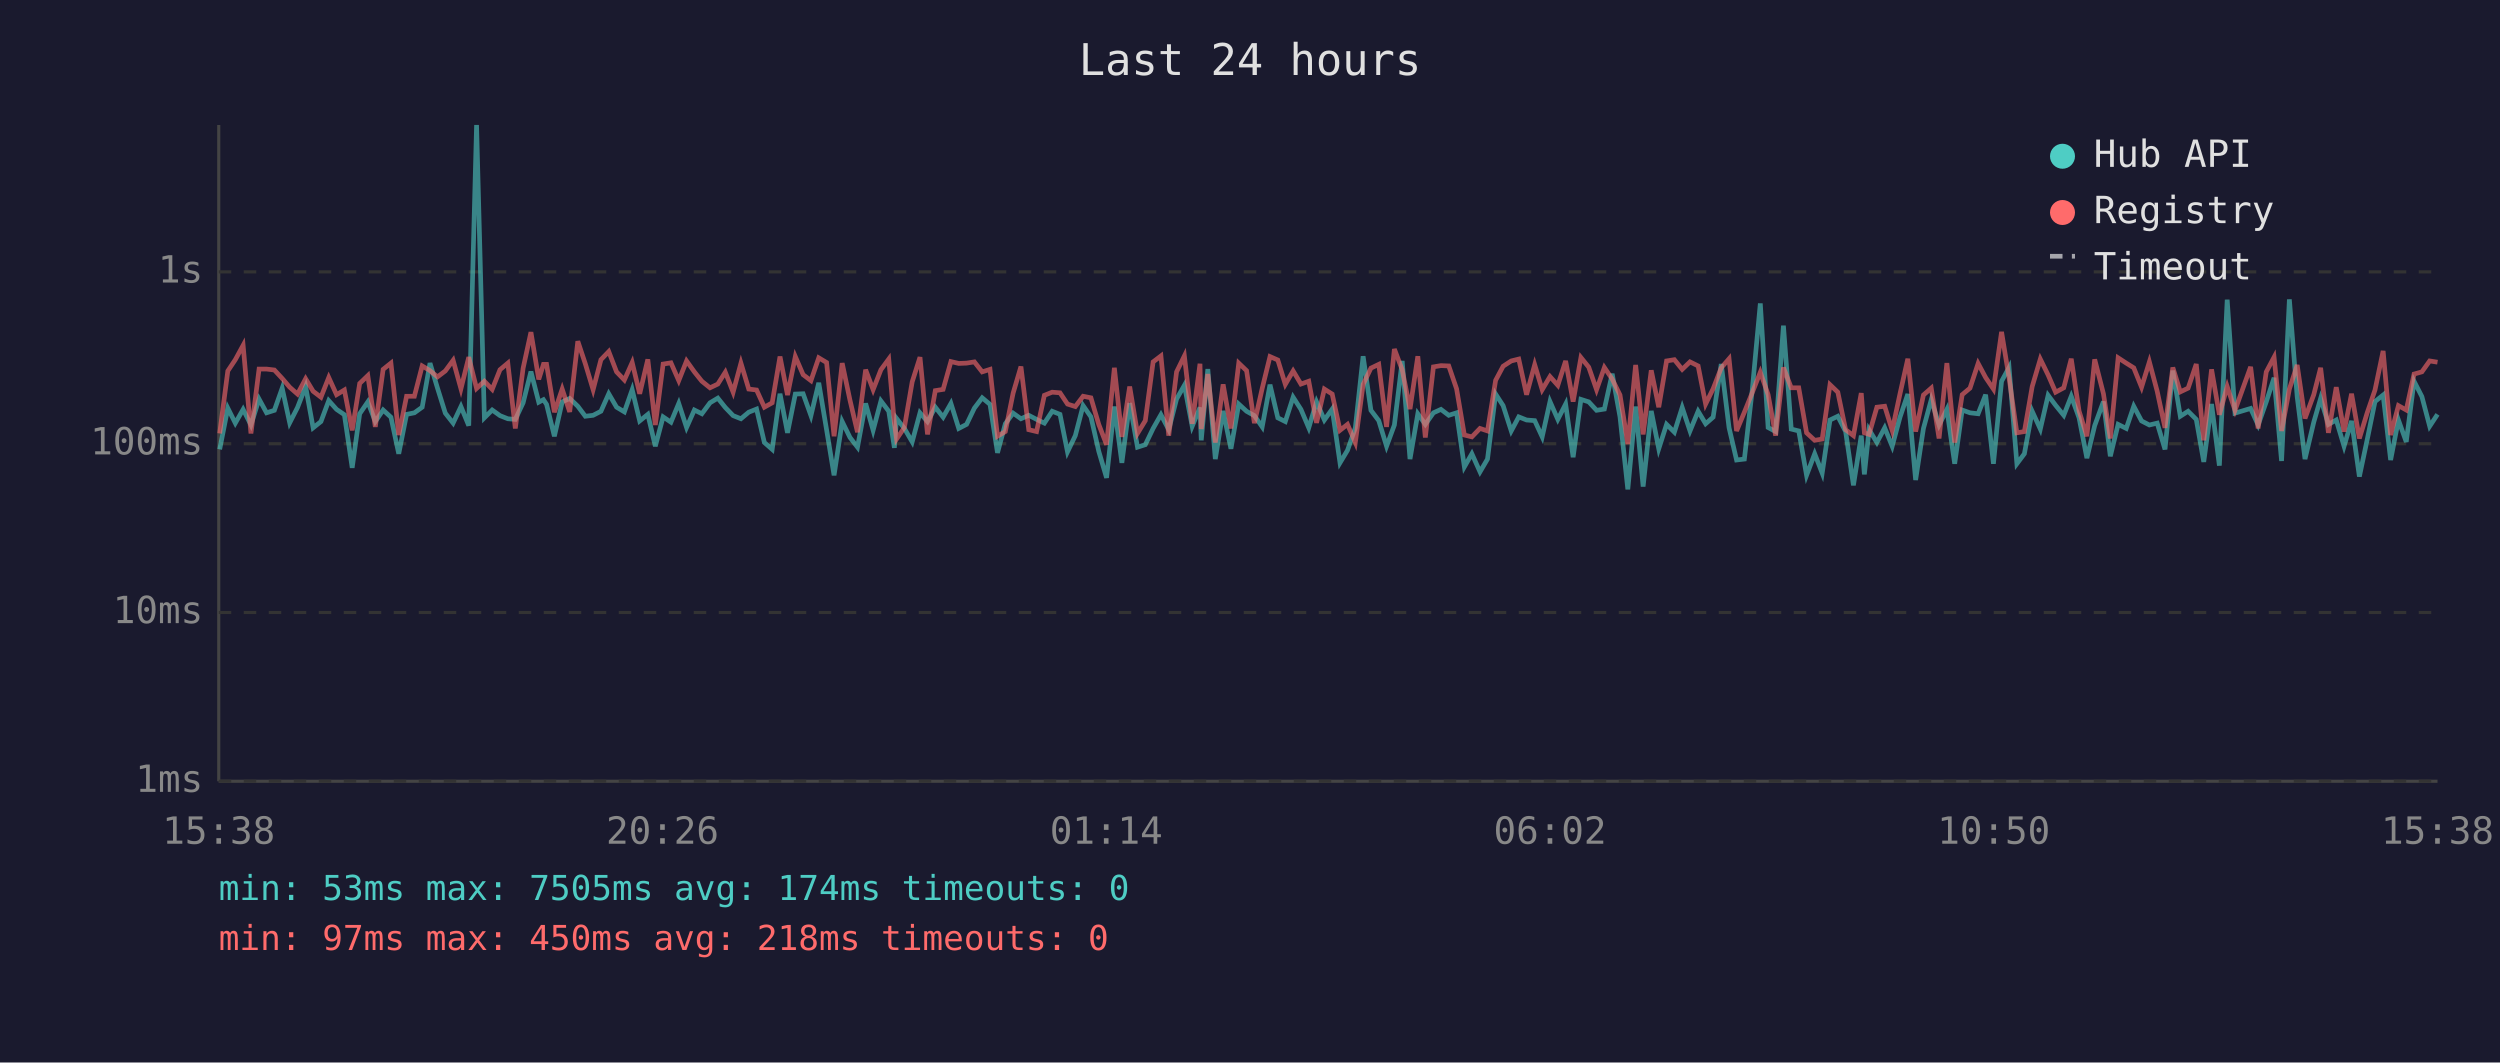
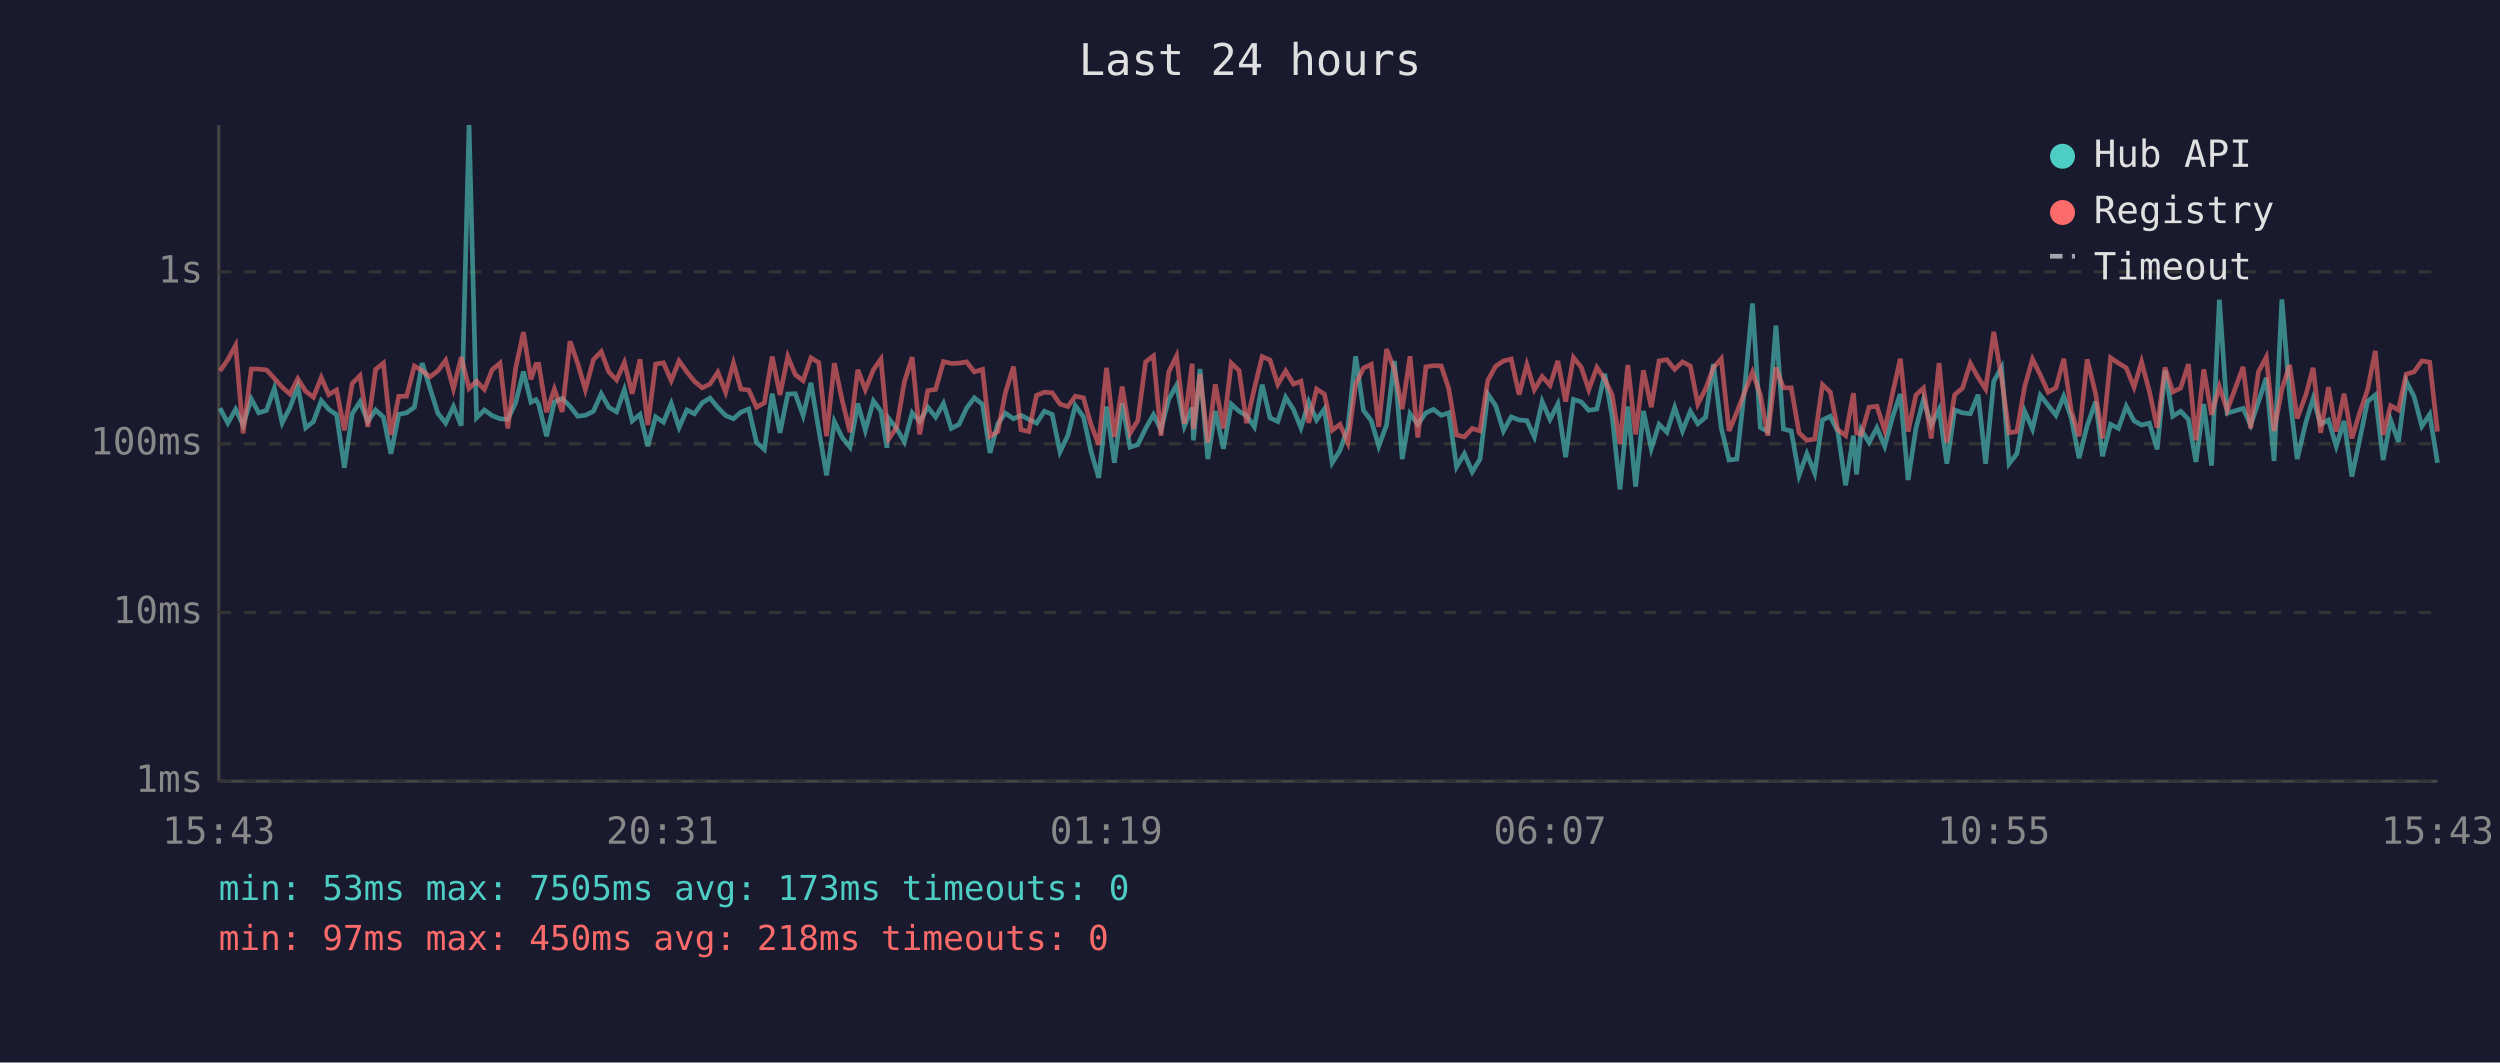
<svg xmlns="http://www.w3.org/2000/svg" viewBox="0 0 800 340" font-family="monospace" font-size="12">
  <rect width="800" height="340" fill="#1a1a2e" />
  <text x="400" y="24" fill="#e0e0e0" font-size="14" text-anchor="middle">Last 24 hours</text>
  <line x1="70" y1="40" x2="70" y2="250" stroke="#444" stroke-width="1" />
  <line x1="70" y1="250" x2="780" y2="250" stroke="#444" stroke-width="1" />
  <line x1="70" y1="250" x2="780" y2="250" stroke="#333" stroke-width="1" stroke-dasharray="4" />
  <text x="65" y="250" fill="#888" text-anchor="end" dominant-baseline="middle">1ms</text>
  <line x1="70" y1="196" x2="780" y2="196" stroke="#333" stroke-width="1" stroke-dasharray="4" />
  <text x="65" y="196" fill="#888" text-anchor="end" dominant-baseline="middle">10ms</text>
  <line x1="70" y1="142" x2="780" y2="142" stroke="#333" stroke-width="1" stroke-dasharray="4" />
  <text x="65" y="142" fill="#888" text-anchor="end" dominant-baseline="middle">100ms</text>
  <line x1="70" y1="87" x2="780" y2="87" stroke="#333" stroke-width="1" stroke-dasharray="4" />
  <text x="65" y="87" fill="#888" text-anchor="end" dominant-baseline="middle">1s</text>
-   <text x="70" y="270" fill="#888" text-anchor="middle">15:38</text>
-   <text x="212" y="270" fill="#888" text-anchor="middle">20:26</text>
-   <text x="354" y="270" fill="#888" text-anchor="middle">01:14</text>
-   <text x="496" y="270" fill="#888" text-anchor="middle">06:02</text>
-   <text x="638" y="270" fill="#888" text-anchor="middle">10:50</text>
-   <text x="780" y="270" fill="#888" text-anchor="middle">15:38</text>
-   <polyline points="70.3,143.8 72.9,130.6 75.3,135.4 77.8,131.0 80.3,136.0 82.9,127.7 85.3,132.1 87.8,131.3 90.3,124.2 92.7,135.3 95.2,130.4 97.8,123.7 100.2,136.9 102.7,134.9 105.2,128.2 107.7,131.0 110.2,132.7 112.7,149.7 115.1,132.4 117.7,128.6 120.1,134.9 122.6,131.2 125.1,133.5 127.6,145.2 130.1,132.6 132.6,132.1 135.1,130.3 137.6,116.2 140.0,124.2 142.5,132.2 145.0,135.4 147.5,130.1 150.0,136.2 152.5,40.0 155.0,133.7 157.5,131.2 160.0,133.0 162.5,134.0 164.9,134.2 167.4,128.9 169.9,118.9 172.4,128.7 173.9,127.9 174.9,129.4 177.4,139.6 179.9,128.6 182.3,127.5 184.9,130.0 187.3,133.2 189.8,132.9 192.3,131.6 194.8,126.0 197.3,130.3 199.8,131.8 202.3,124.7 204.7,134.7 207.3,132.6 209.7,142.8 212.2,133.4 214.7,135.1 217.2,129.1 219.7,136.8 222.2,131.2 224.6,132.4 227.2,128.9 229.7,127.4 232.1,130.4 234.6,133.0 237.1,134.0 239.6,131.9 242.1,130.9 244.6,141.6 247.1,143.8 249.6,126.0 252.0,138.5 254.5,126.1 257.0,126.0 259.5,133.0 262.0,122.5 264.5,137.5 266.9,152.1 269.5,134.9 272.0,140.0 274.4,143.1 277.0,129.1 279.4,137.7 281.9,128.3 284.4,131.6 286.2,143.3 286.9,133.9 289.4,137.1 291.9,141.4 294.4,132.1 296.8,134.9 299.3,130.3 301.8,133.5 304.3,129.1 306.8,137.1 309.3,135.8 311.8,130.6 314.3,127.3 316.8,129.4 319.2,144.9 321.7,135.6 324.2,132.2 326.7,134.0 329.2,132.9 331.7,134.2 334.2,135.4 336.7,131.6 339.2,132.6 341.6,144.6 344.1,139.4 346.6,129.8 349.1,133.4 351.6,144.4 354.1,152.9 356.6,130.1 359.0,148.1 361.5,129.0 364.0,143.1 366.5,142.3 369.0,137.1 371.5,132.7 374.0,137.5 376.5,127.7 379.0,123.3 381.5,136.4 384.0,130.4 384.4,140.9 386.5,118.1 388.9,146.9 391.4,131.5 393.9,143.6 396.4,129.3 398.9,131.6 401.4,133.0 403.9,136.6 406.4,123.1 408.9,133.7 411.3,134.9 413.8,127.1 416.3,131.0 418.8,136.9 421.3,128.6 423.8,134.4 426.3,130.9 428.8,148.1 431.2,144.1 433.7,136.9 436.2,114.0 438.7,131.3 441.2,134.6 443.7,142.8 446.2,136.0 448.7,115.5 451.2,146.9 453.7,132.4 456.1,135.8 458.7,132.1 461.1,131.0 463.6,132.9 466.1,132.1 468.6,149.4 471.0,145.2 473.6,151.0 476.0,146.9 478.6,126.1 481.0,129.8 483.6,137.9 486.0,133.4 488.5,134.4 491.1,134.6 493.5,139.8 496.0,128.5 498.5,134.2 501.0,129.3 503.4,146.3 505.9,127.8 508.4,128.6 510.9,131.3 513.4,130.9 515.9,119.6 518.4,133.4 520.9,156.6 523.4,130.1 525.8,155.7 528.4,131.5 530.8,143.6 533.3,135.8 535.8,138.3 538.3,130.4 540.8,137.9 543.4,131.6 545.8,135.6 548.2,133.5 550.8,116.5 553.3,136.9 555.7,147.2 558.2,146.9 560.7,125.0 563.3,97.1 565.8,136.8 568.2,138.1 570.7,104.2 573.2,137.3 575.6,137.9 578.1,152.1 580.7,145.2 583.1,151.4 585.6,134.4 588.1,133.2 590.6,138.1 593.1,155.3 595.6,139.4 596.6,151.8 598.1,137.5 600.6,141.6 603.1,136.9 605.5,142.8 608.0,133.5 610.5,126.1 613.0,153.6 615.5,137.1 618.0,127.9 620.5,136.0 623.0,131.0 625.5,148.4 627.9,131.2 630.4,132.1 633.0,132.4 635.4,126.3 637.9,148.4 640.5,122.0 642.9,117.6 645.4,148.4 647.8,145.2 650.3,131.6 652.9,137.3 655.4,126.5 657.8,129.7 660.4,132.9 662.8,126.8 665.3,133.7 667.8,146.6 670.3,136.2 673.1,128.5 675.3,146.0 677.8,135.8 680.4,137.1 682.8,130.0 685.3,134.7 687.8,136.0 690.3,135.4 692.8,143.8 695.3,118.6 697.7,133.2 700.2,131.6 702.8,134.2 705.2,147.8 707.7,129.3 710.2,149.0 712.7,95.9 715.2,132.2 720.2,130.7 722.6,136.0 725.2,128.6 727.7,120.9 730.1,147.5 732.6,95.8 735.1,127.0 737.6,146.9 740.4,135.1 742.6,127.5 745.1,135.8 747.6,134.4 750.1,142.8 752.5,134.7 755.0,152.5 757.5,140.7 760.0,128.5 762.6,126.4 765.0,147.2 767.5,134.4 770.0,141.4 772.5,122.0 775.0,126.9 777.5,136.4 780.0,132.6" fill="none" stroke="#4ecdc4" stroke-width="1.5" opacity="0.6" />
-   <polyline points="70.3,138.7 72.9,118.7 75.3,115.1 77.8,110.5 80.3,138.7 82.9,118.1 85.3,118.1 87.8,118.4 90.3,121.1 92.7,123.9 95.2,126.1 97.8,121.2 100.2,125.2 102.7,127.1 105.2,120.8 107.7,126.3 110.2,124.8 112.7,137.7 115.1,122.7 117.7,120.2 120.1,136.6 122.6,118.2 125.1,116.2 127.6,139.2 130.1,126.8 132.6,126.8 135.1,117.1 137.6,118.6 140.0,120.6 142.5,118.7 145.0,115.3 147.5,124.4 150.0,114.3 152.5,124.3 155.0,122.0 157.5,124.6 160.0,118.3 162.5,116.2 164.9,137.1 167.4,117.8 169.9,106.3 172.4,121.4 173.9,116.6 174.9,116.6 177.4,131.9 179.9,124.5 182.3,131.8 184.9,109.2 187.3,116.4 189.8,124.7 192.3,115.1 194.8,112.5 197.3,119.0 199.8,121.6 202.3,116.0 204.7,126.0 207.3,115.0 209.7,136.0 212.2,116.5 214.7,116.1 217.2,121.8 219.7,115.5 222.2,119.0 224.6,122.0 227.2,124.1 229.7,122.9 232.1,119.1 234.6,125.5 237.1,116.2 239.6,124.5 242.1,124.8 244.6,130.3 247.1,128.9 249.6,114.1 252.0,126.4 254.5,114.1 257.0,119.9 259.5,121.8 262.0,114.5 264.5,116.0 266.9,139.6 269.5,116.2 272.0,128.1 274.4,138.3 277.0,118.3 279.4,124.7 281.9,118.3 284.4,114.9 286.2,135.4 286.9,140.5 289.4,136.8 291.9,122.2 294.4,114.3 296.8,139.0 299.3,125.0 301.8,124.6 304.3,115.7 306.8,116.3 309.3,116.2 311.8,115.8 314.3,119.0 316.8,118.2 319.2,139.6 321.7,138.1 324.2,125.8 326.7,117.3 329.2,137.5 331.7,138.1 334.2,126.5 336.7,125.5 339.2,125.7 341.6,129.3 344.1,130.1 346.6,126.8 349.1,127.3 351.6,135.8 354.1,142.3 356.6,117.7 359.0,139.8 361.5,123.7 364.0,138.7 366.5,134.6 369.0,115.8 371.5,113.9 374.0,139.4 376.5,119.0 379.0,113.9 381.5,135.6 384.0,116.4 384.4,137.3 386.5,119.7 388.9,141.6 391.4,123.0 393.9,137.1 396.4,116.2 398.9,118.6 401.4,135.4 403.9,124.3 406.4,114.1 408.9,115.2 411.3,123.0 413.8,118.7 416.3,122.9 418.8,122.0 421.3,135.3 423.8,124.5 426.3,126.1 428.8,137.7 431.2,135.8 433.7,141.6 436.2,123.0 438.7,117.8 441.2,116.6 443.7,136.6 446.2,111.7 448.7,118.3 451.2,130.9 453.7,114.0 456.1,140.0 458.7,117.4 461.1,117.0 463.6,117.1 466.1,124.4 468.6,139.2 471.0,139.8 473.6,137.1 476.0,137.9 478.6,121.7 481.0,117.2 483.6,115.5 486.0,114.9 488.5,126.3 491.1,116.7 493.5,124.7 496.0,120.5 498.5,123.3 501.0,115.5 503.4,128.5 505.9,114.4 508.4,117.5 510.9,124.7 513.4,117.6 515.9,121.3 518.4,126.4 520.9,142.1 523.4,116.8 525.8,139.0 528.4,118.5 530.8,130.3 533.3,115.5 535.8,115.1 538.3,118.2 540.8,115.8 543.4,117.1 545.8,129.3 548.2,124.4 550.8,117.7 553.3,114.8 555.7,137.9 558.2,131.9 560.7,125.7 563.3,119.1 565.8,126.3 568.2,139.4 570.7,117.6 573.2,124.1 575.6,124.1 578.1,138.5 580.7,140.9 583.1,140.5 585.6,123.1 588.1,125.5 590.6,137.5 593.1,139.4 595.6,125.8 596.6,138.5 598.1,139.0 600.6,130.3 603.1,130.0 605.5,137.7 608.0,126.0 610.5,114.8 613.0,138.1 615.5,126.4 618.0,124.2 620.5,140.3 623.0,116.2 625.5,141.6 627.9,126.3 630.4,124.2 633.0,116.3 635.4,120.8 637.9,124.5 640.5,106.2 642.9,120.9 645.4,138.5 647.8,138.1 650.3,123.7 652.9,114.9 655.4,120.0 657.8,125.5 660.4,124.1 662.8,114.8 665.3,131.5 667.8,139.6 670.3,115.0 673.1,126.0 675.3,140.3 677.8,114.5 680.4,116.2 682.8,117.7 685.3,123.9 687.8,115.8 690.3,125.2 692.8,136.9 695.3,117.6 697.7,125.4 700.2,124.2 702.8,116.5 705.2,140.9 707.7,118.2 710.2,132.7 712.7,123.7 715.2,131.3 720.2,117.4 722.6,137.1 725.2,119.0 727.7,114.3 730.1,137.9 732.6,124.5 735.1,116.8 737.6,133.9 740.4,126.3 742.6,117.7 745.1,138.5 747.6,123.9 750.1,138.1 752.5,126.0 755.0,140.3 757.5,132.1 760.0,124.8 762.6,112.3 765.0,139.2 767.5,129.8 770.0,131.2 772.5,119.7 775.0,119.0 777.5,115.5 780.0,115.9" fill="none" stroke="#ff6b6b" stroke-width="1.5" opacity="0.6" />
+   <text x="70" y="270" fill="#888" text-anchor="middle">15:43</text>
+   <text x="212" y="270" fill="#888" text-anchor="middle">20:31</text>
+   <text x="354" y="270" fill="#888" text-anchor="middle">01:19</text>
+   <text x="496" y="270" fill="#888" text-anchor="middle">06:07</text>
+   <text x="638" y="270" fill="#888" text-anchor="middle">10:55</text>
+   <text x="780" y="270" fill="#888" text-anchor="middle">15:43</text>
+   <polyline points="70.4,130.6 72.9,135.4 75.4,131.0 77.8,136.0 80.4,127.7 82.8,132.1 85.3,131.3 87.8,124.2 90.3,135.3 92.8,130.4 95.3,123.7 97.8,136.9 100.3,134.9 102.8,128.2 105.2,131.0 107.7,132.7 110.2,149.7 112.7,132.4 115.2,128.6 117.7,134.9 120.2,131.2 122.7,133.5 125.1,145.2 127.6,132.6 130.1,132.1 132.6,130.3 135.1,116.2 137.6,124.2 140.1,132.2 142.6,135.4 145.1,130.1 147.6,136.2 150.1,40.0 152.5,133.7 155.0,131.2 157.5,133.0 160.0,134.0 162.5,134.2 165.0,128.9 167.5,118.9 169.9,128.7 171.5,127.9 172.4,129.4 174.9,139.6 177.4,128.6 179.9,127.5 182.4,130.0 184.9,133.2 187.3,132.9 189.9,131.6 192.4,126.0 194.8,130.3 197.3,131.8 199.8,124.7 202.3,134.7 204.8,132.6 207.3,142.8 209.8,133.4 212.3,135.1 214.8,129.1 217.3,136.8 219.8,131.2 222.2,132.4 224.7,128.9 227.2,127.4 229.7,130.4 232.2,133.0 234.7,134.0 237.1,131.9 239.6,130.9 242.1,141.6 244.6,143.8 247.1,126.0 249.6,138.5 252.1,126.1 254.5,126.0 257.0,133.0 259.5,122.5 262.0,137.5 264.5,152.1 267.0,134.9 269.5,140.0 272.0,143.1 274.5,129.1 276.9,137.7 279.5,128.3 281.9,131.6 283.8,143.3 284.4,133.9 286.9,137.1 289.4,141.4 291.9,132.1 294.3,134.9 296.9,130.3 299.4,133.5 301.9,129.1 304.4,137.1 306.9,135.8 309.3,130.6 311.8,127.3 314.4,129.4 316.8,144.9 319.3,135.6 321.7,132.2 324.3,134.0 326.7,132.9 329.2,134.2 331.7,135.4 334.2,131.6 336.7,132.6 339.2,144.6 341.7,139.4 344.1,129.8 346.7,133.4 349.1,144.4 351.6,152.9 354.1,130.1 356.6,148.1 359.1,129.0 361.6,143.1 364.1,142.3 366.6,137.1 369.1,132.7 371.5,137.5 374.0,127.7 376.5,123.3 379.0,136.4 381.5,130.4 381.9,140.9 384.0,118.1 386.5,146.9 388.9,131.5 391.5,143.6 394.0,129.3 396.5,131.6 398.9,133.0 401.4,136.6 403.9,123.1 406.4,133.7 408.9,134.9 411.4,127.1 413.9,131.0 416.3,136.9 418.8,128.6 421.3,134.4 423.8,130.9 426.3,148.1 428.8,144.1 431.3,136.9 433.8,114.0 436.3,131.3 438.8,134.6 441.2,142.8 443.7,136.0 446.2,115.5 448.7,146.9 451.2,132.4 453.7,135.8 456.3,132.1 458.7,131.0 461.2,132.9 463.6,132.1 466.1,149.4 468.6,145.2 471.1,151.0 473.6,146.9 476.1,126.1 478.6,129.8 481.1,137.9 483.6,133.4 486.1,134.4 488.6,134.6 491.0,139.8 493.5,128.5 496.0,134.2 498.5,129.3 501.0,146.3 503.5,127.8 506.0,128.6 508.4,131.3 511.0,130.9 513.5,119.6 515.9,133.4 518.4,156.6 520.9,130.1 523.4,155.7 525.9,131.5 528.4,143.6 530.9,135.8 533.4,138.3 535.9,130.4 538.4,137.9 540.9,131.6 543.3,135.6 545.8,133.5 548.3,116.5 550.8,136.9 553.3,147.2 555.8,146.9 558.2,125.0 560.8,97.1 563.3,136.8 565.7,138.1 568.3,104.2 570.7,137.3 573.2,137.9 575.7,152.1 578.2,145.2 580.7,151.4 583.2,134.4 585.7,133.2 588.1,138.1 590.6,155.3 593.1,139.4 594.1,151.8 595.6,137.5 598.1,141.6 600.6,136.9 603.1,142.8 605.6,133.5 608.1,126.1 610.6,153.6 613.1,137.1 615.5,127.9 618.0,136.0 620.5,131.0 623.0,148.4 625.5,131.2 628.0,132.1 630.5,132.4 633.0,126.3 635.4,148.4 638.0,122.0 640.5,117.6 642.9,148.4 645.4,145.2 647.9,131.6 650.4,137.3 652.9,126.5 655.4,129.7 657.9,132.9 660.4,126.8 662.8,133.7 665.3,146.6 667.9,136.2 670.6,128.5 672.8,146.0 675.4,135.8 677.9,137.1 680.4,130.0 682.9,134.7 685.3,136.0 687.8,135.4 690.3,143.8 692.8,118.6 695.3,133.2 697.8,131.6 700.3,134.2 702.7,147.8 705.2,129.3 707.7,149.0 710.2,95.9 712.7,132.2 717.8,130.7 720.2,136.0 722.7,128.6 725.2,120.9 727.7,147.5 730.2,95.8 732.7,127.0 735.1,146.9 737.9,135.1 740.2,127.5 742.6,135.8 745.1,134.4 747.6,142.8 750.1,134.7 752.6,152.5 755.1,140.7 757.6,128.5 760.1,126.4 762.6,147.2 765.0,134.4 767.5,141.4 770.0,122.0 772.5,126.9 775.0,136.4 777.5,132.6 780.0,148.1" fill="none" stroke="#4ecdc4" stroke-width="1.5" opacity="0.6" />
+   <polyline points="70.4,118.7 72.9,115.1 75.4,110.5 77.8,138.7 80.4,118.1 82.8,118.1 85.3,118.4 87.8,121.1 90.3,123.9 92.8,126.1 95.3,121.2 97.8,125.2 100.3,127.1 102.8,120.8 105.2,126.3 107.7,124.8 110.2,137.7 112.7,122.7 115.2,120.2 117.7,136.6 120.2,118.2 122.7,116.2 125.1,139.2 127.6,126.8 130.1,126.8 132.6,117.1 135.1,118.6 137.6,120.6 140.1,118.7 142.6,115.3 145.1,124.4 147.6,114.3 150.1,124.3 152.5,122.0 155.0,124.6 157.5,118.3 160.0,116.2 162.5,137.1 165.0,117.8 167.5,106.3 169.9,121.4 171.5,116.6 172.4,116.6 174.9,131.9 177.4,124.5 179.9,131.8 182.4,109.2 184.9,116.4 187.3,124.7 189.9,115.1 192.4,112.5 194.8,119.0 197.3,121.6 199.8,116.0 202.3,126.0 204.8,115.0 207.3,136.0 209.8,116.5 212.3,116.1 214.8,121.8 217.3,115.5 219.8,119.0 222.2,122.0 224.7,124.1 227.2,122.9 229.7,119.1 232.2,125.5 234.7,116.2 237.1,124.5 239.6,124.8 242.1,130.3 244.6,128.9 247.1,114.1 249.6,126.4 252.1,114.1 254.5,119.9 257.0,121.8 259.5,114.5 262.0,116.0 264.5,139.6 267.0,116.2 269.5,128.1 272.0,138.3 274.5,118.3 276.9,124.7 279.5,118.3 281.9,114.9 283.8,135.4 284.4,140.5 286.9,136.8 289.4,122.2 291.9,114.3 294.3,139.0 296.9,125.0 299.4,124.6 301.9,115.7 304.4,116.3 306.9,116.2 309.3,115.8 311.8,119.0 314.4,118.2 316.8,139.6 319.3,138.1 321.7,125.8 324.3,117.3 326.7,137.5 329.2,138.1 331.7,126.5 334.2,125.5 336.7,125.7 339.2,129.3 341.7,130.1 344.1,126.8 346.7,127.3 349.1,135.8 351.6,142.3 354.1,117.7 356.6,139.8 359.1,123.7 361.6,138.7 364.1,134.6 366.6,115.8 369.1,113.9 371.5,139.4 374.0,119.0 376.5,113.9 379.0,135.6 381.5,116.4 381.9,137.3 384.0,119.7 386.5,141.6 388.9,123.0 391.5,137.1 394.0,116.2 396.5,118.6 398.9,135.4 401.4,124.3 403.9,114.1 406.4,115.2 408.9,123.0 411.4,118.7 413.9,122.9 416.3,122.0 418.8,135.3 421.3,124.5 423.8,126.1 426.3,137.7 428.8,135.8 431.3,141.6 433.8,123.0 436.3,117.8 438.8,116.6 441.2,136.6 443.7,111.7 446.2,118.3 448.7,130.9 451.2,114.0 453.7,140.0 456.3,117.4 458.7,117.0 461.2,117.1 463.6,124.4 466.1,139.2 468.6,139.8 471.1,137.1 473.6,137.9 476.1,121.7 478.6,117.2 481.1,115.5 483.6,114.9 486.1,126.3 488.6,116.7 491.0,124.7 493.5,120.5 496.0,123.3 498.5,115.5 501.0,128.5 503.5,114.4 506.0,117.5 508.4,124.7 511.0,117.6 513.5,121.3 515.9,126.4 518.4,142.1 520.9,116.8 523.4,139.0 525.9,118.5 528.4,130.3 530.9,115.5 533.4,115.1 535.9,118.2 538.4,115.8 540.9,117.1 543.3,129.3 545.8,124.4 548.3,117.7 550.8,114.8 553.3,137.9 555.8,131.9 558.2,125.7 560.8,119.1 563.3,126.3 565.7,139.4 568.3,117.6 570.7,124.1 573.2,124.1 575.7,138.5 578.2,140.9 580.7,140.5 583.2,123.1 585.7,125.5 588.1,137.5 590.6,139.4 593.1,125.8 594.1,138.5 595.6,139.0 598.1,130.3 600.6,130.0 603.1,137.7 605.6,126.0 608.1,114.8 610.6,138.1 613.1,126.4 615.5,124.2 618.0,140.3 620.5,116.2 623.0,141.6 625.5,126.3 628.0,124.2 630.5,116.3 633.0,120.8 635.4,124.5 638.0,106.2 640.5,120.9 642.9,138.5 645.4,138.1 647.9,123.7 650.4,114.9 652.9,120.0 655.4,125.5 657.9,124.1 660.4,114.8 662.8,131.5 665.3,139.6 667.9,115.0 670.6,126.0 672.8,140.3 675.4,114.5 677.9,116.2 680.4,117.7 682.9,123.9 685.3,115.8 687.8,125.2 690.3,136.9 692.8,117.6 695.3,125.4 697.8,124.2 700.3,116.5 702.7,140.9 705.2,118.2 707.7,132.7 710.2,123.7 712.7,131.3 717.8,117.4 720.2,137.1 722.7,119.0 725.2,114.3 727.7,137.9 730.2,124.5 732.7,116.8 735.1,133.9 737.9,126.3 740.2,117.7 742.6,138.5 745.1,123.9 747.6,138.1 750.1,126.0 752.6,140.3 755.1,132.1 757.6,124.8 760.1,112.3 762.6,139.2 765.0,129.8 767.5,131.2 770.0,119.7 772.5,119.0 775.0,115.5 777.5,115.9 780.0,138.1" fill="none" stroke="#ff6b6b" stroke-width="1.5" opacity="0.6" />
  <circle cx="660" cy="50" r="4" fill="#4ecdc4" />
  <text x="670" y="50" fill="#e0e0e0" dominant-baseline="middle">Hub API</text>
  <circle cx="660" cy="68" r="4" fill="#ff6b6b" />
  <text x="670" y="68" fill="#e0e0e0" dominant-baseline="middle">Registry</text>
  <line x1="656" y1="82" x2="664" y2="82" stroke="#e0e0e0" stroke-width="1.5" stroke-dasharray="4,3" opacity="0.7" />
  <text x="670" y="86" fill="#e0e0e0" dominant-baseline="middle">Timeout</text>
-   <text x="70" y="288" fill="#4ecdc4" font-size="11">min: 53ms  max: 7505ms  avg: 174ms  timeouts: 0</text>
+   <text x="70" y="288" fill="#4ecdc4" font-size="11">min: 53ms  max: 7505ms  avg: 173ms  timeouts: 0</text>
  <text x="70" y="304" fill="#ff6b6b" font-size="11">min: 97ms  max: 450ms  avg: 218ms  timeouts: 0</text>
</svg>
